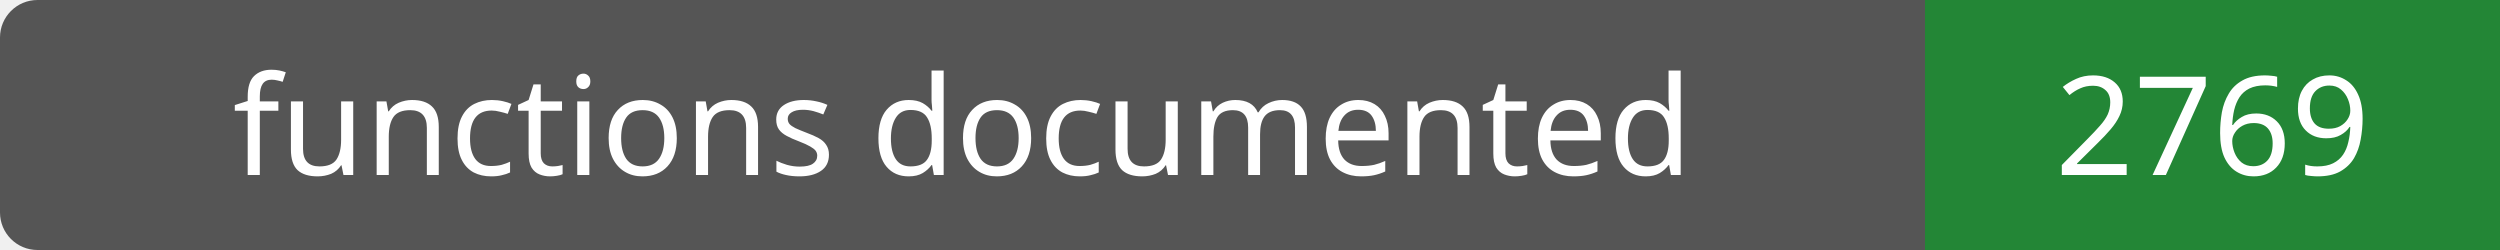
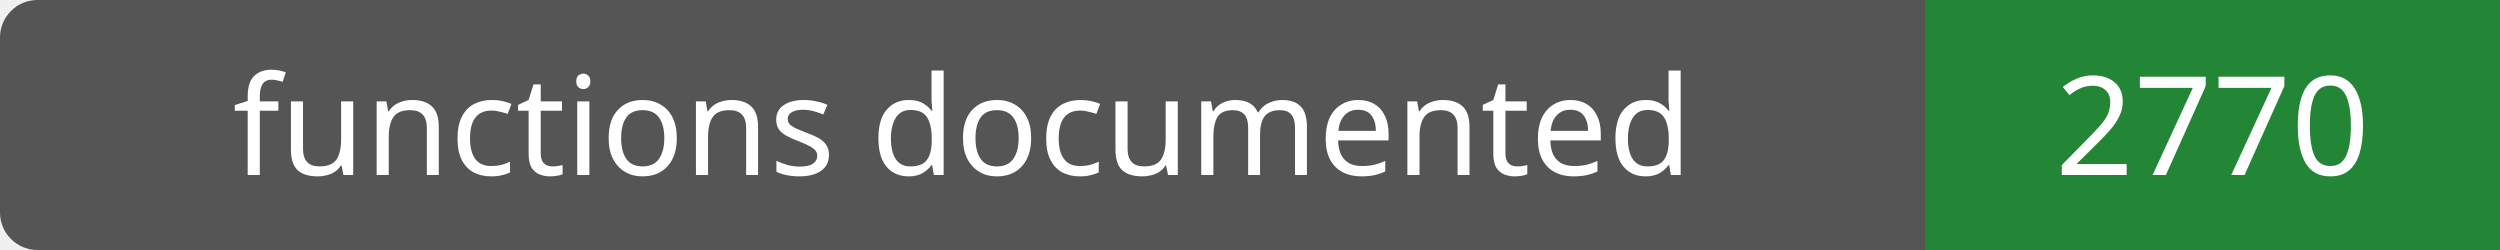
- <svg xmlns="http://www.w3.org/2000/svg" width="200" height="20" role="img" aria-label="functions documented: 2769">
+ <svg xmlns="http://www.w3.org/2000/svg" width="200" height="20" role="img" aria-label="functions documented: 2770">
  <rect width="200" height="20" rx="3" fill="#555" />
  <path fill="#238636" d="M154 0h46v20H154z" />
  <g fill="#fff" text-anchor="middle" font-family="Verdana,sans-serif" font-size="11">
    <text x="77.0" y="14">functions documented</text>
-     <text x="177.0" y="14">2769</text>
+     <text x="177.0" y="14">2770</text>
  </g>
</svg>
